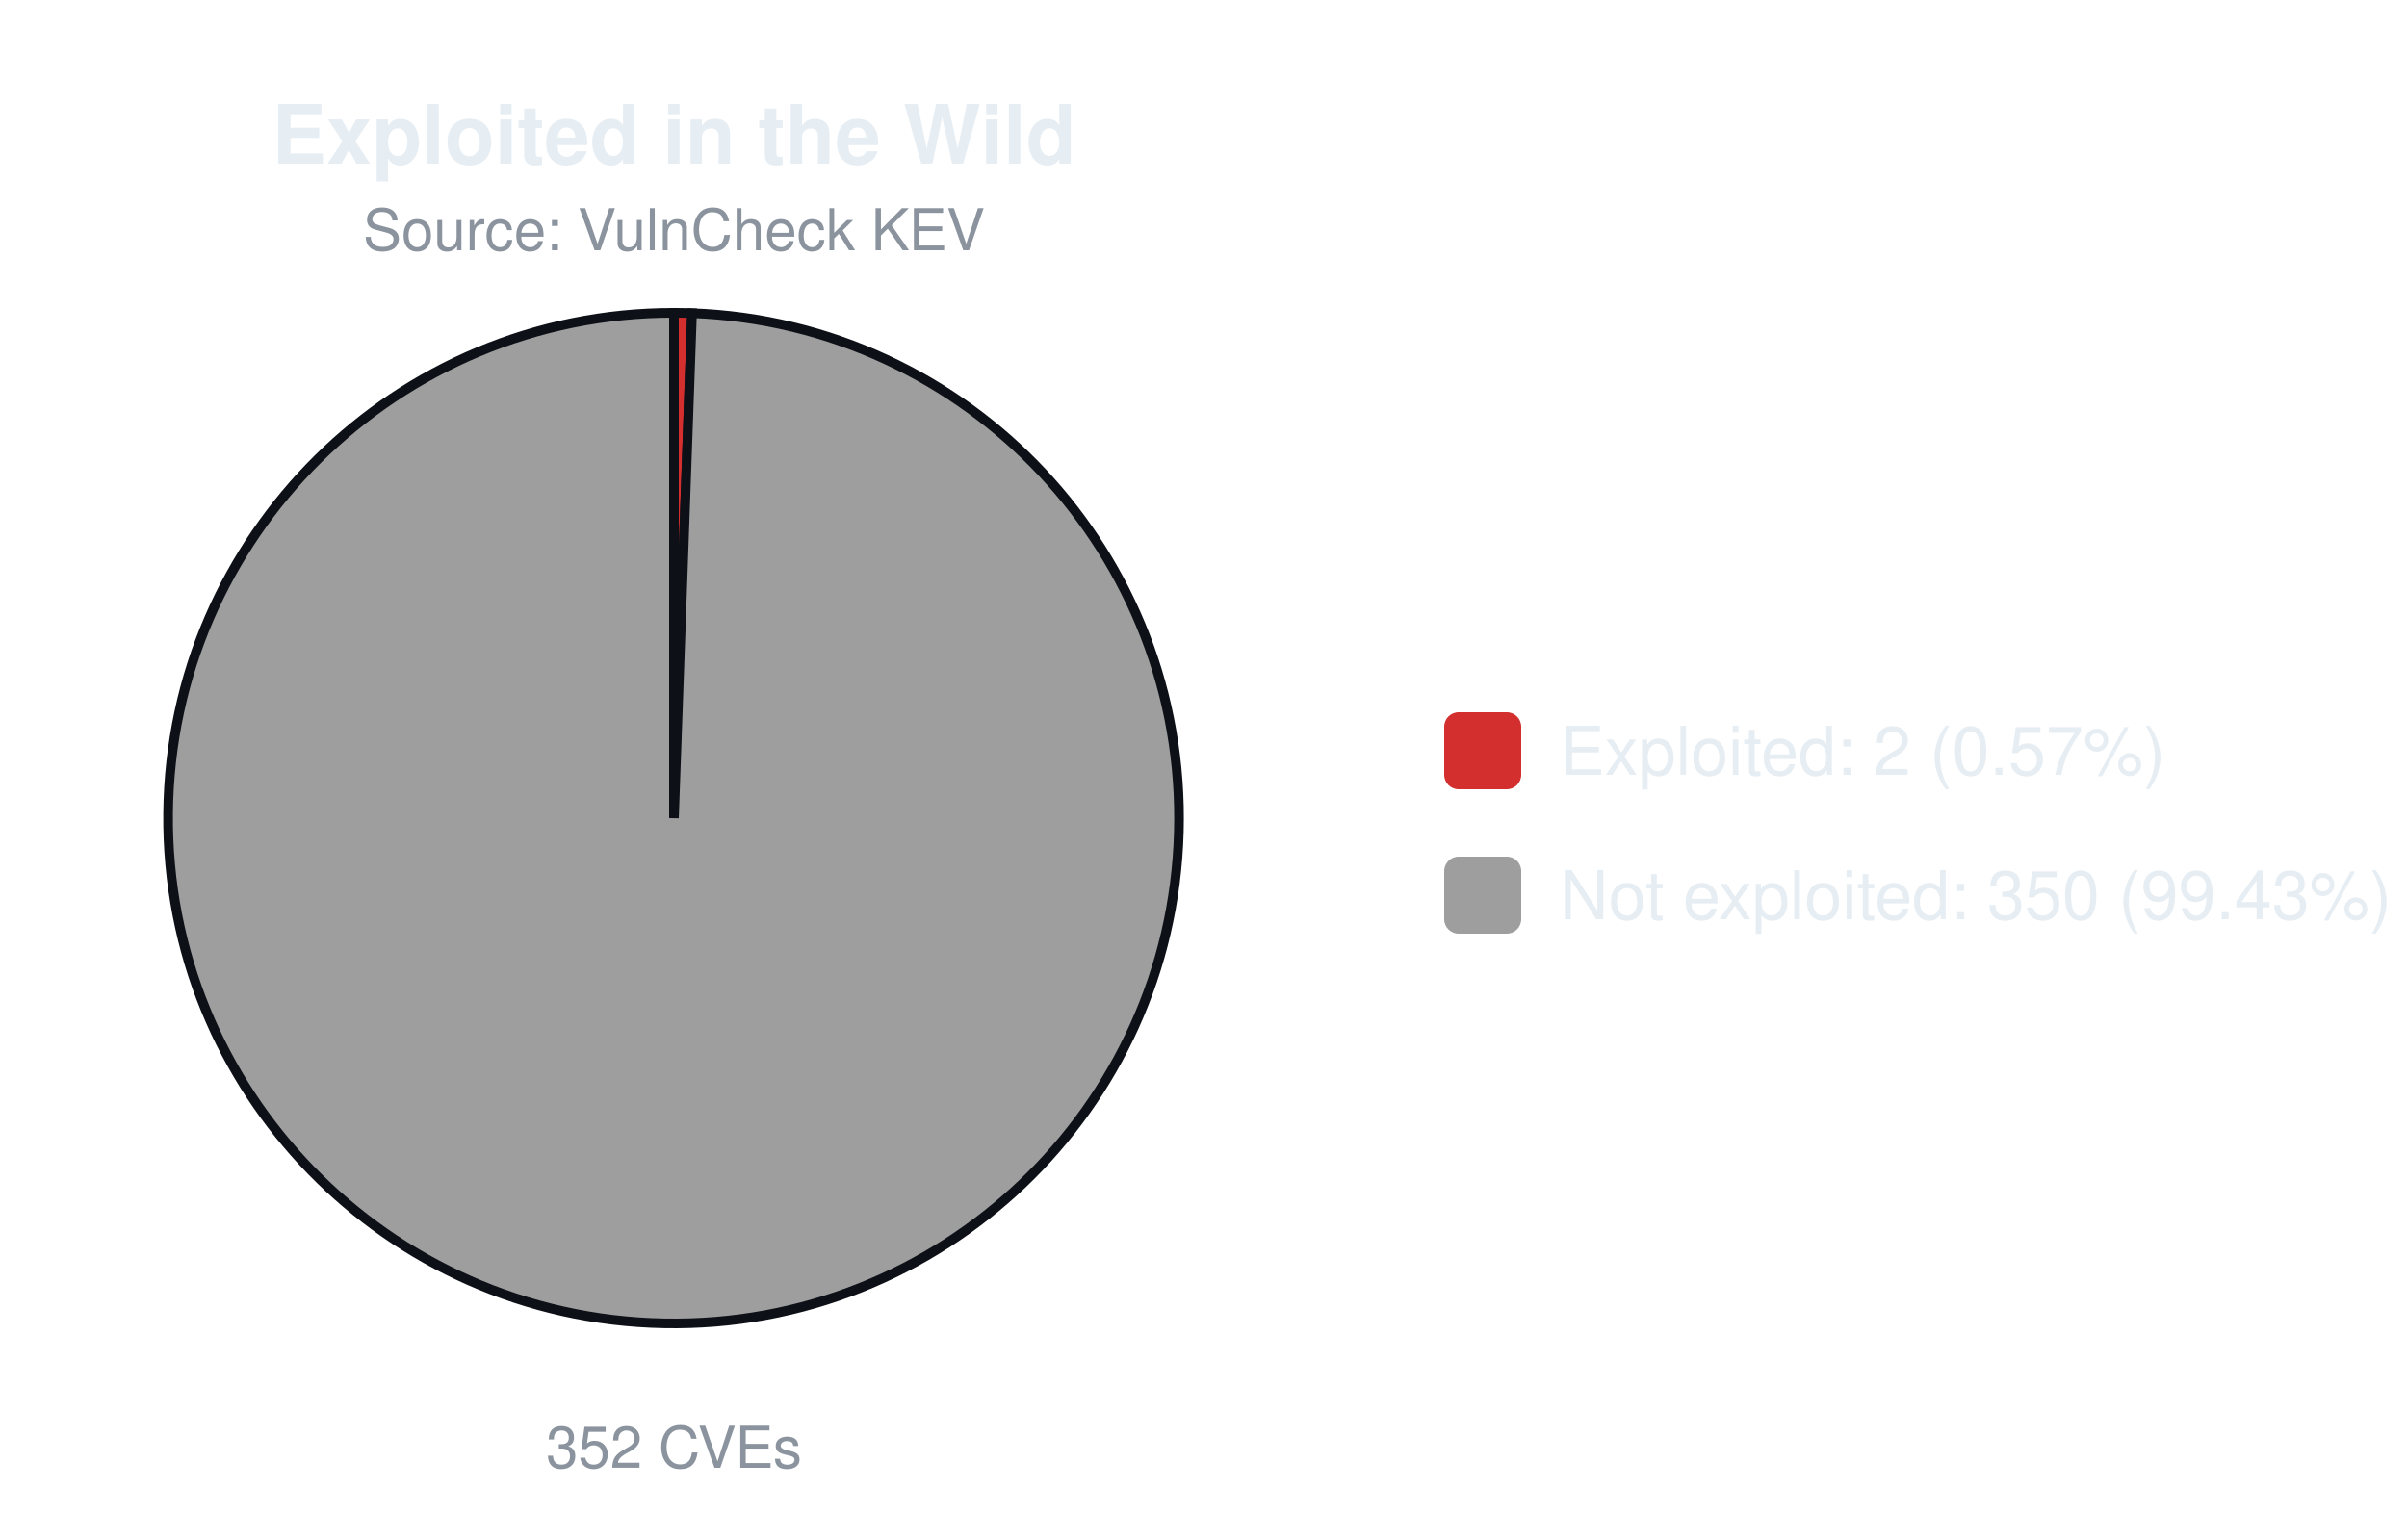
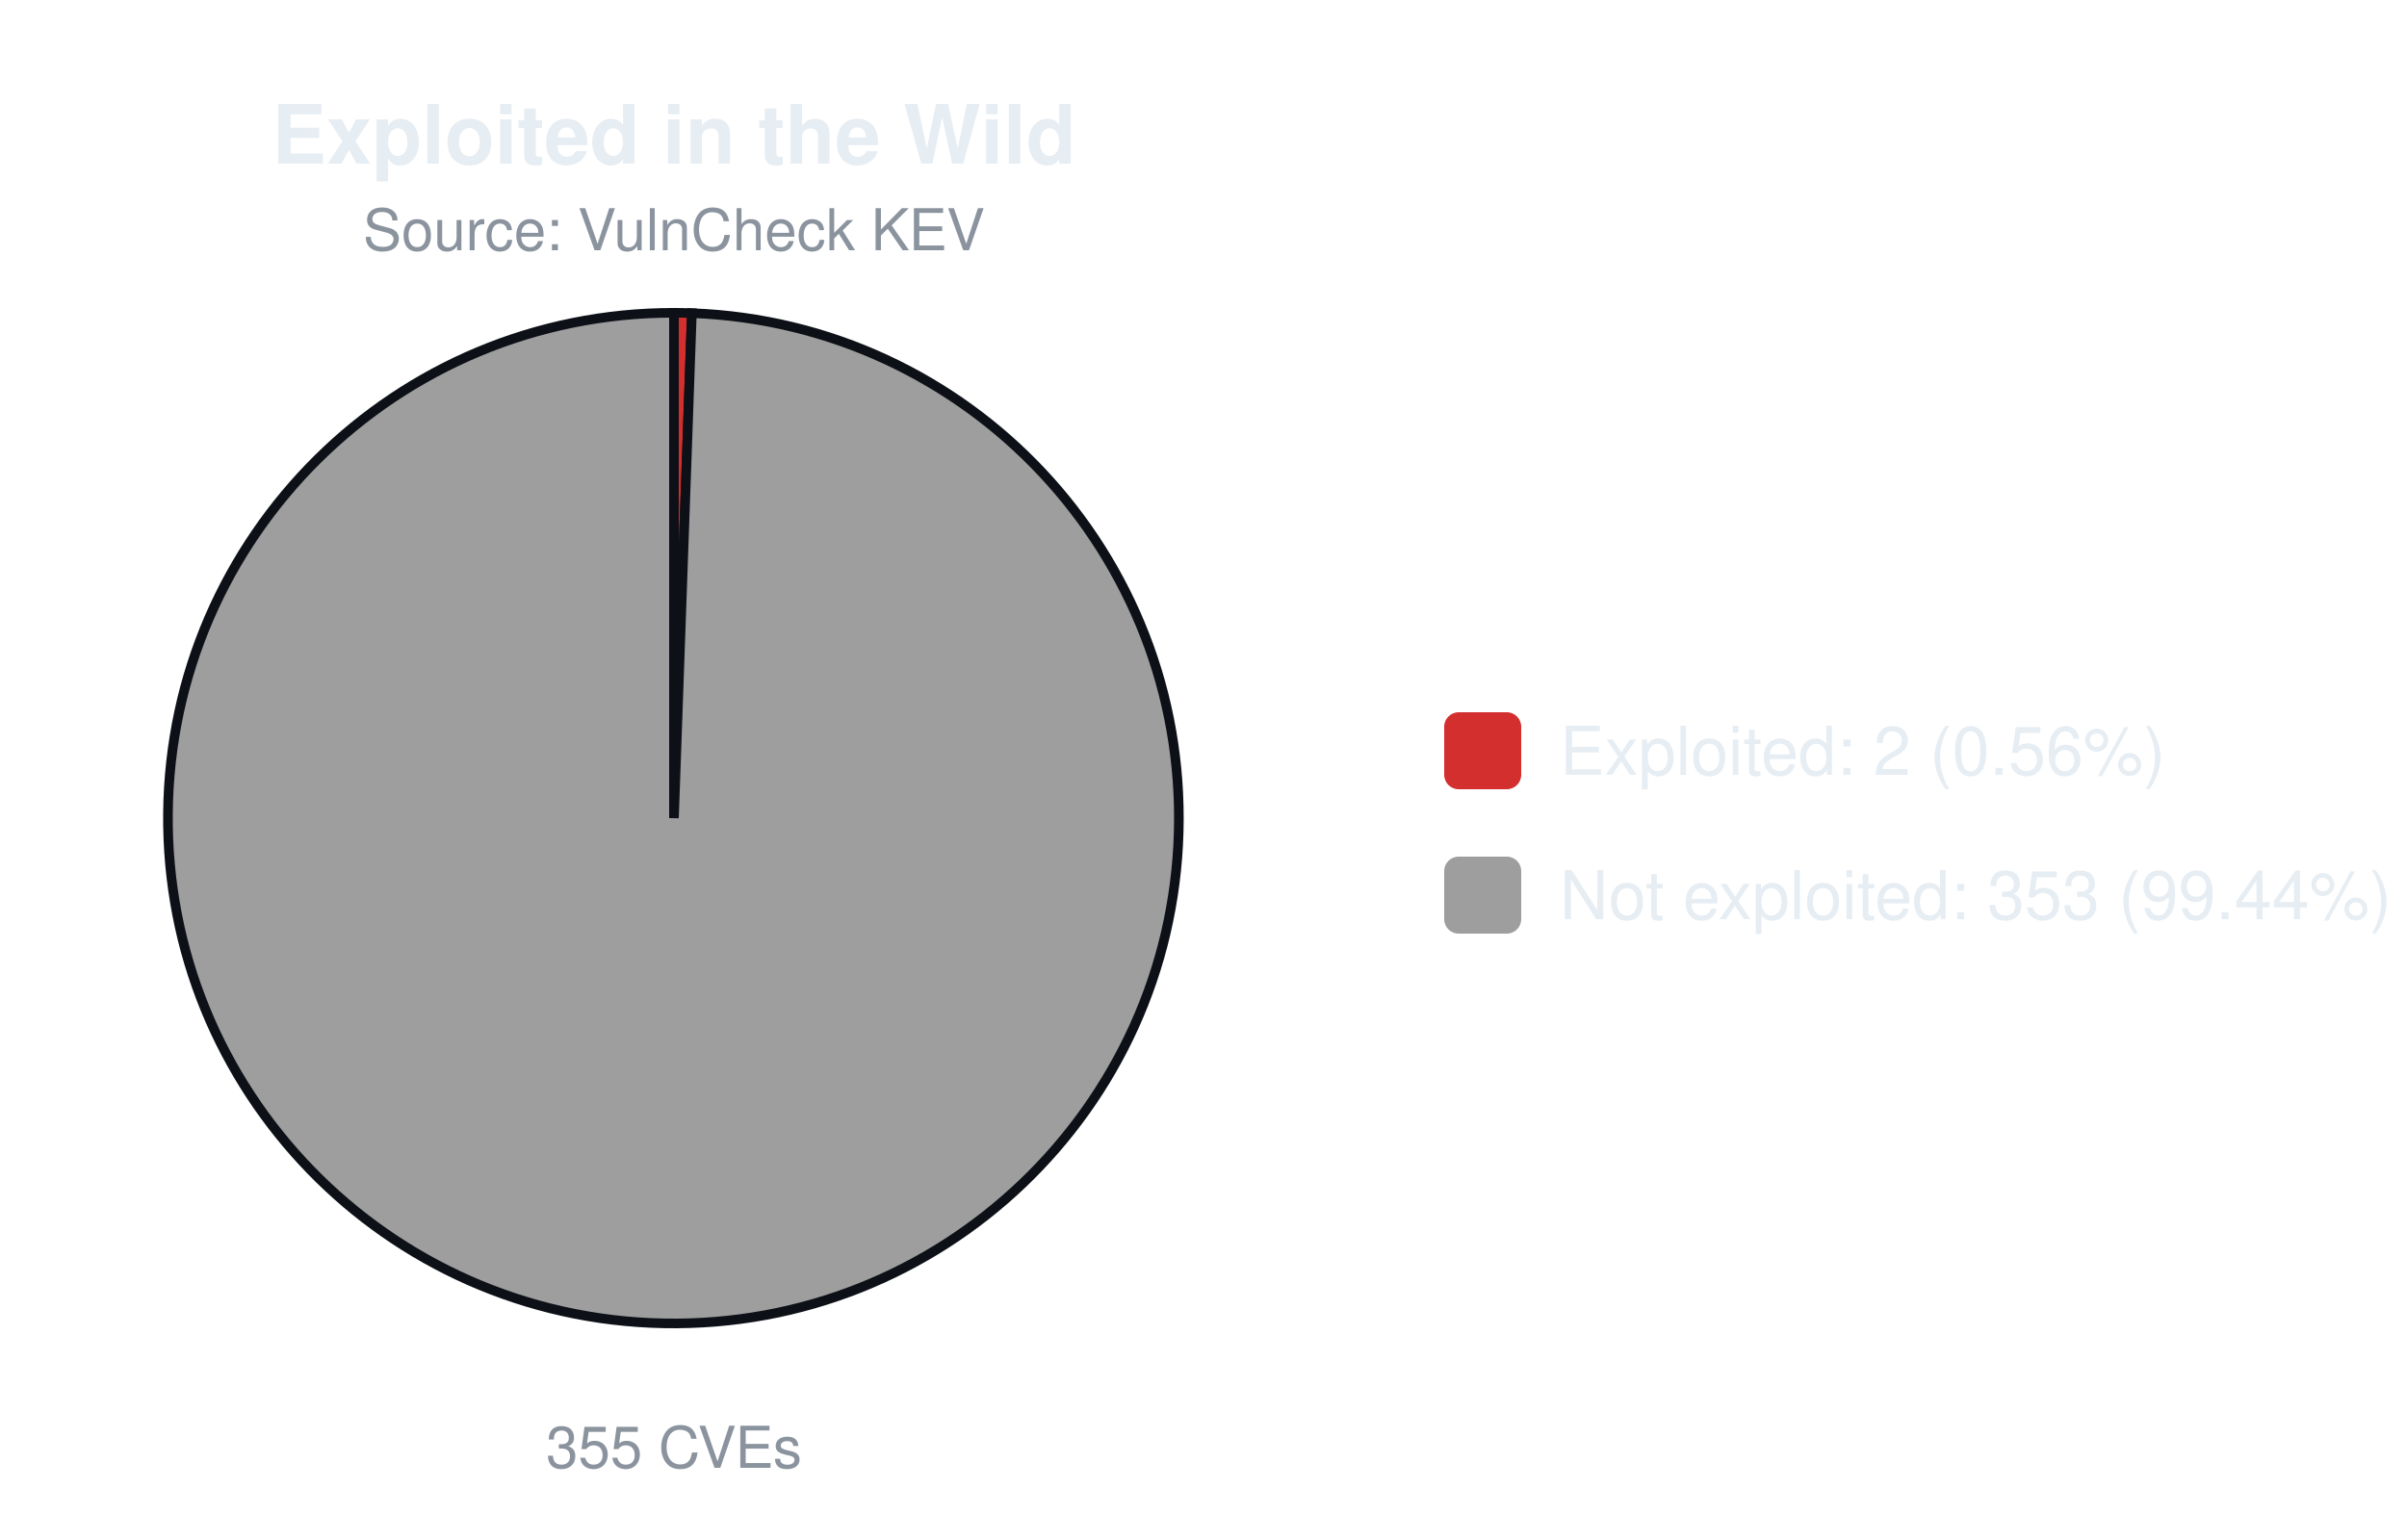
<svg xmlns="http://www.w3.org/2000/svg" width="500" height="320" viewBox="0 0 500 320" font-family="-apple-system,Segoe UI,Helvetica,Arial,sans-serif">
  <text x="140.0" y="34" font-size="17" font-weight="600" text-anchor="middle" fill="#e6edf3">Exploited in the Wild</text>
  <text x="140.0" y="52" font-size="12" text-anchor="middle" fill="#8b949e">Source: VulnCheck KEV</text>
-   <path d="M140.00,170.00 L140.00,65.00 A105.0,105.0 0 0 1 143.75,65.07 Z" fill="#d32f2f" stroke="#0d1117" stroke-width="2" />
-   <path d="M140.00,170.00 L143.75,65.07 A105.0,105.0 0 1 1 140.00,65.00 Z" fill="#9e9e9e" stroke="#0d1117" stroke-width="2" />
-   <text x="140.0" y="305" font-size="12" text-anchor="middle" fill="#8b949e">352 CVEs</text>
+   <path d="M140.00,170.00 L140.00,65.00 A105.0,105.0 0 0 1 143.72,65.07 Z" fill="#d32f2f" stroke="#0d1117" stroke-width="2" />
+   <path d="M140.00,170.00 L143.72,65.07 A105.0,105.0 0 1 1 140.00,65.00 Z" fill="#9e9e9e" stroke="#0d1117" stroke-width="2" />
+   <text x="140.0" y="305" font-size="12" text-anchor="middle" fill="#8b949e">355 CVEs</text>
  <rect x="300.0" y="148.0" width="16" height="16" rx="3" fill="#d32f2f" />
-   <text x="324.0" y="161.0" font-size="14" fill="#e6edf3">Exploited: 2 (0.57%)</text>
+   <text x="324.0" y="161.0" font-size="14" fill="#e6edf3">Exploited: 2 (0.56%)</text>
  <rect x="300.0" y="178.0" width="16" height="16" rx="3" fill="#9e9e9e" />
-   <text x="324.0" y="191.0" font-size="14" fill="#e6edf3">Not exploited: 350 (99.43%)</text>
+   <text x="324.0" y="191.0" font-size="14" fill="#e6edf3">Not exploited: 353 (99.44%)</text>
</svg>
